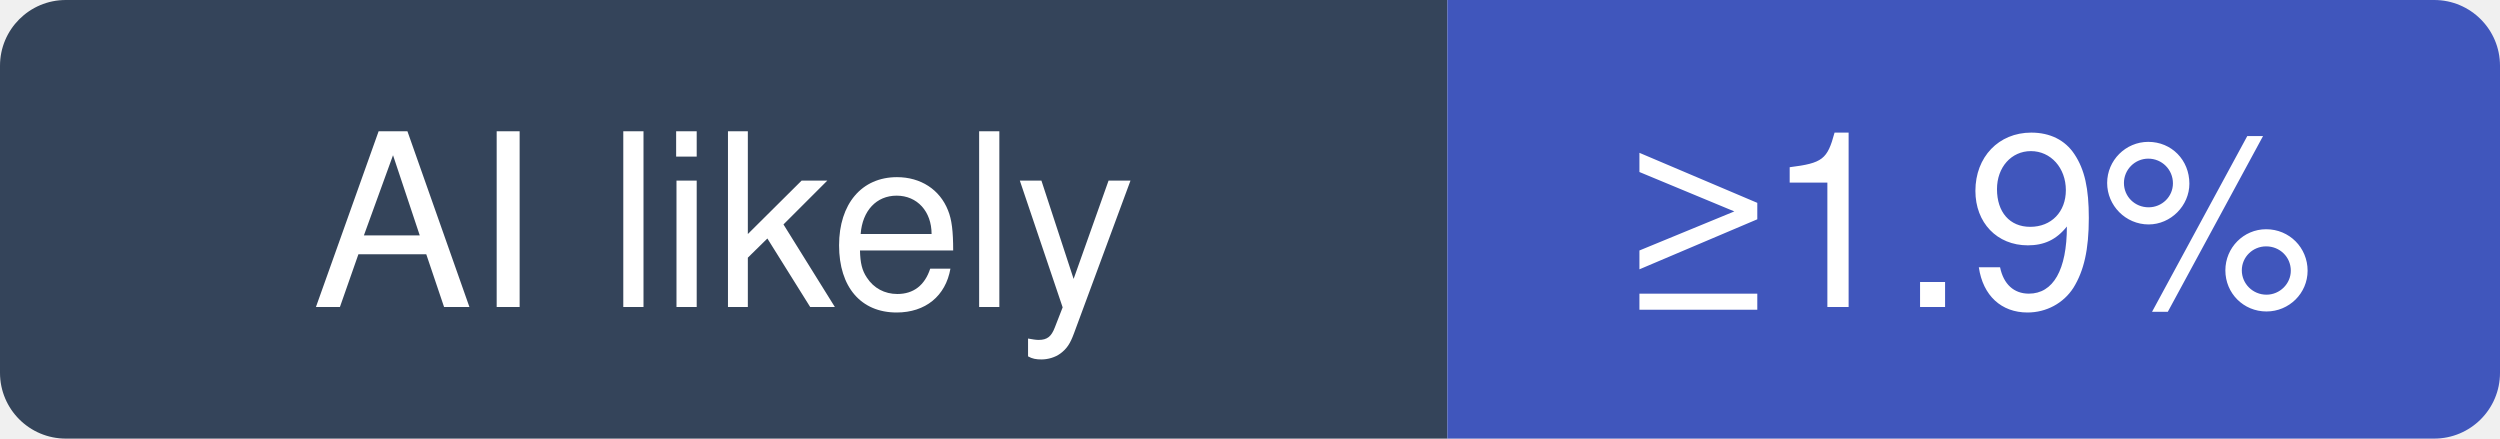
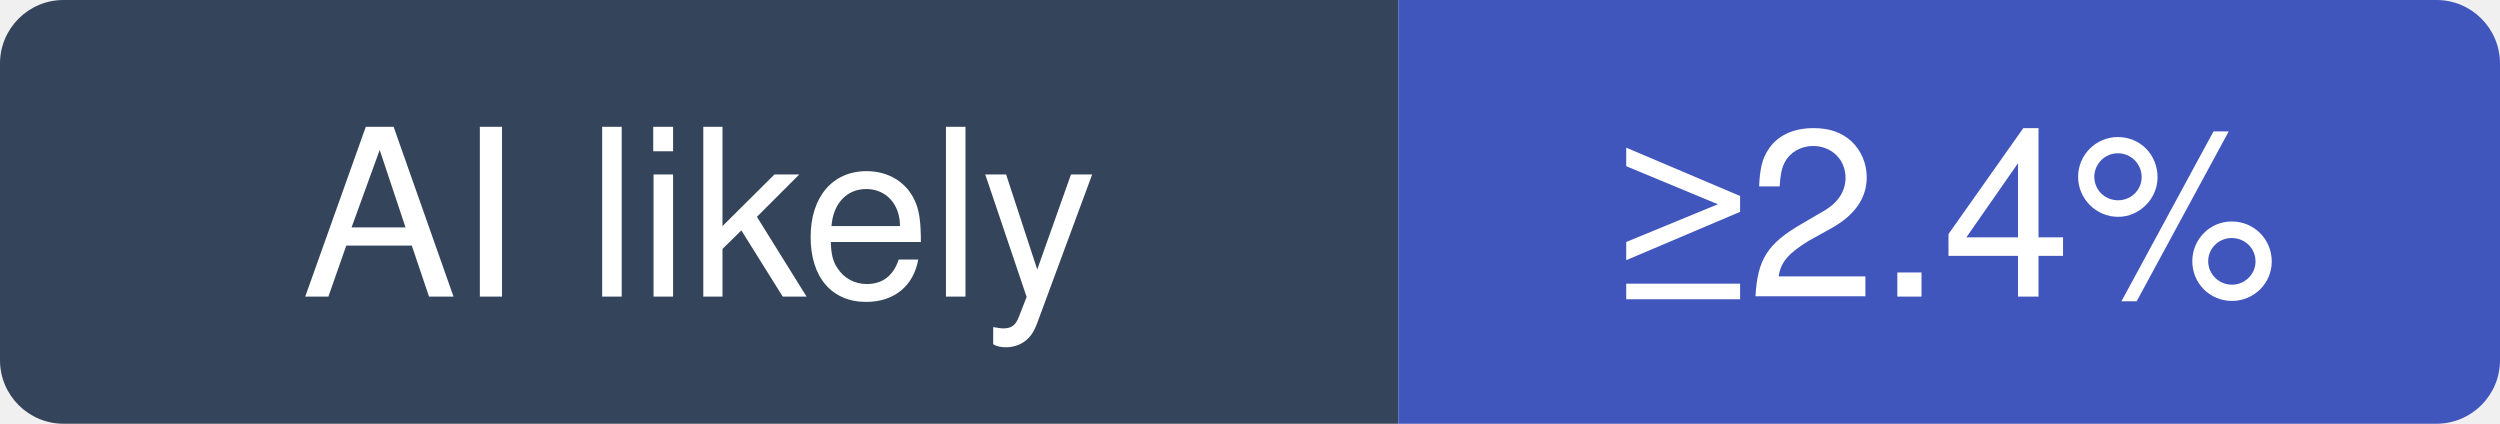
- <svg xmlns="http://www.w3.org/2000/svg" width="114" height="20" viewBox="0 0 114 20" role="img" aria-label="nestjs/nest: at least 1.9% of recent commits disclose an AI agent; no estimate beyond that">
+ <svg xmlns="http://www.w3.org/2000/svg" width="118" height="20" viewBox="0 0 118 20" role="img" aria-label="nestjs/nest: at least 2.4% of recent commits disclose an AI agent; no estimate beyond that">
  <clipPath id="hm-l">
-     <rect width="114" height="20" rx="3" />
+     <rect width="118" height="20" rx="3" />
  </clipPath>
  <g clip-path="url(#hm-l)">
    <rect width="66" height="20" fill="#34445A" />
-     <rect x="66" width="48" height="20" fill="#4056BC" />
+     <rect x="66" width="52" height="20" fill="#4056BC" />
  </g>
  <g fill="#fff" text-anchor="middle" font-family="Verdana, -apple-system, BlinkMacSystemFont, Segoe UI, Helvetica, Arial, Fira Sans, sans-serif" font-size="11">
    <text x="33" y="14">AI likely</text>
-     <text x="90" y="14">≥1.9%</text>
+     <text x="92" y="14">≥2.4%</text>
  </g>
</svg>
